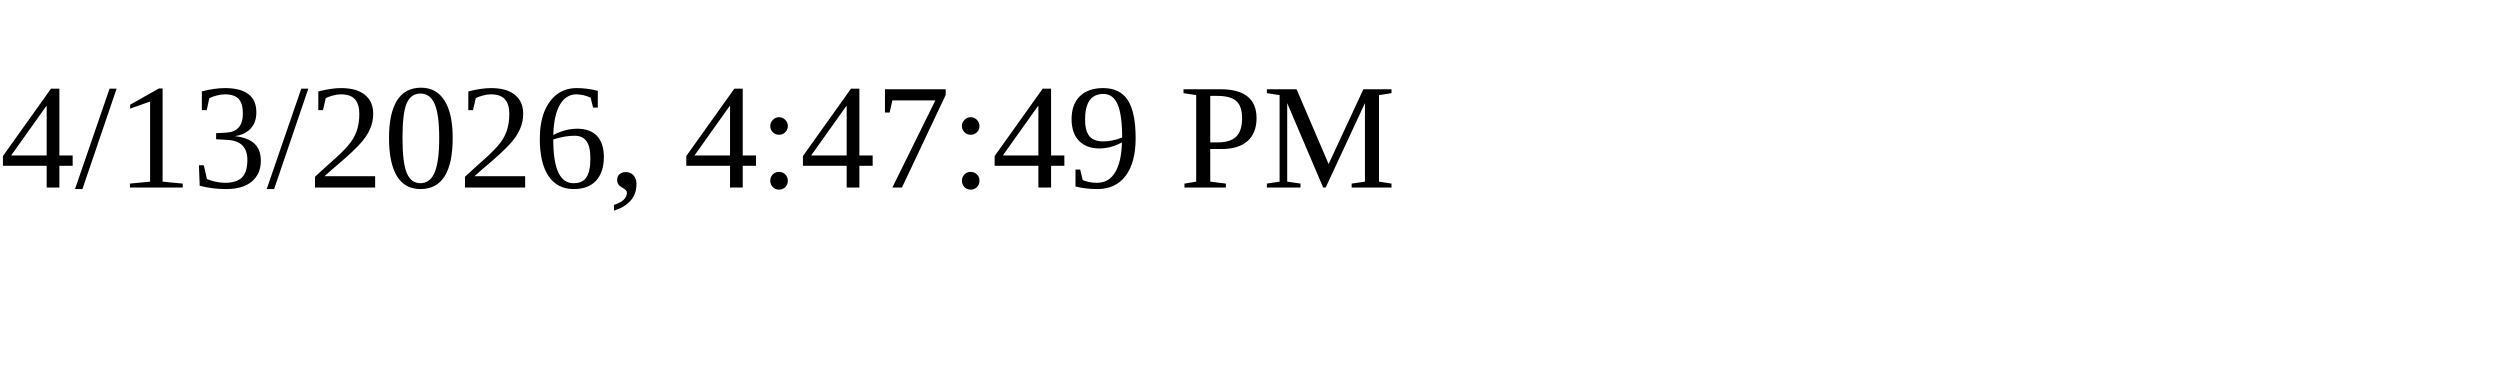
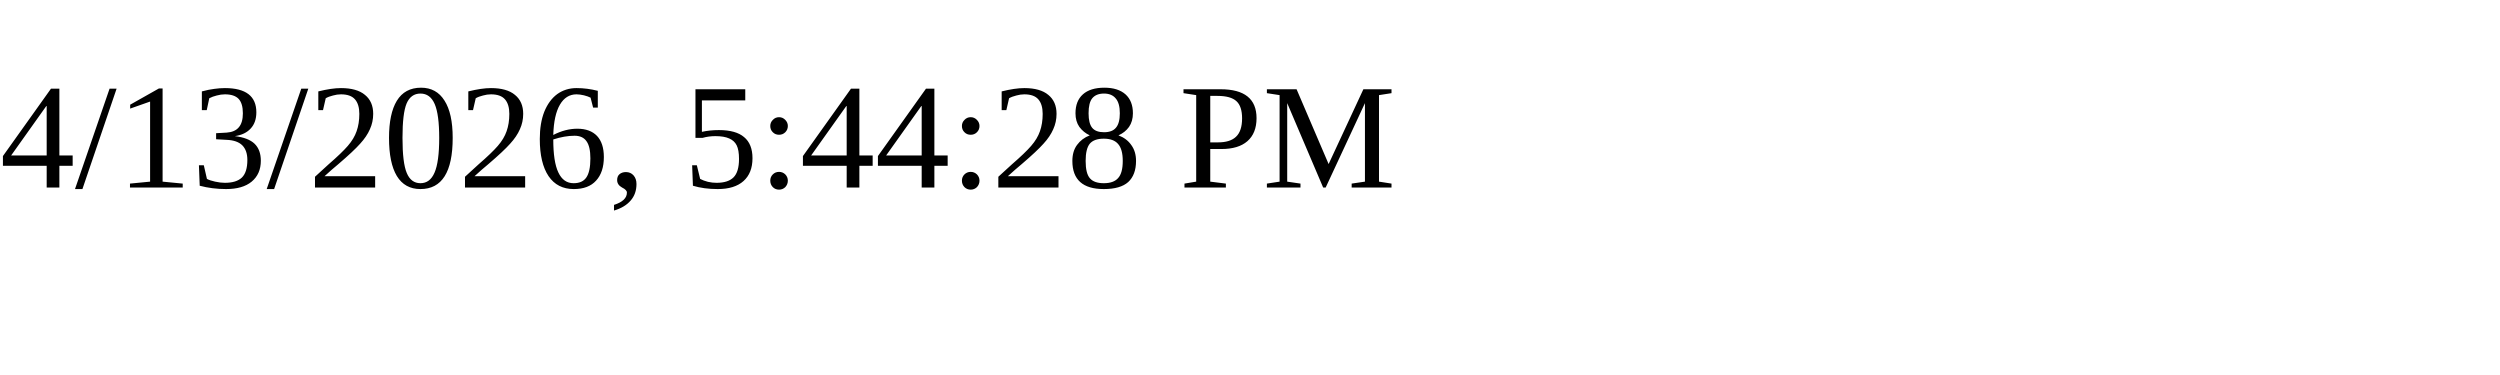
<svg xmlns="http://www.w3.org/2000/svg" height="30" width="200">
-   <text x="0" y="15">4/13/2026, 4:47:49 PM</text>
+   <text x="0" y="15">4/13/2026, 5:44:28 PM</text>
</svg>
